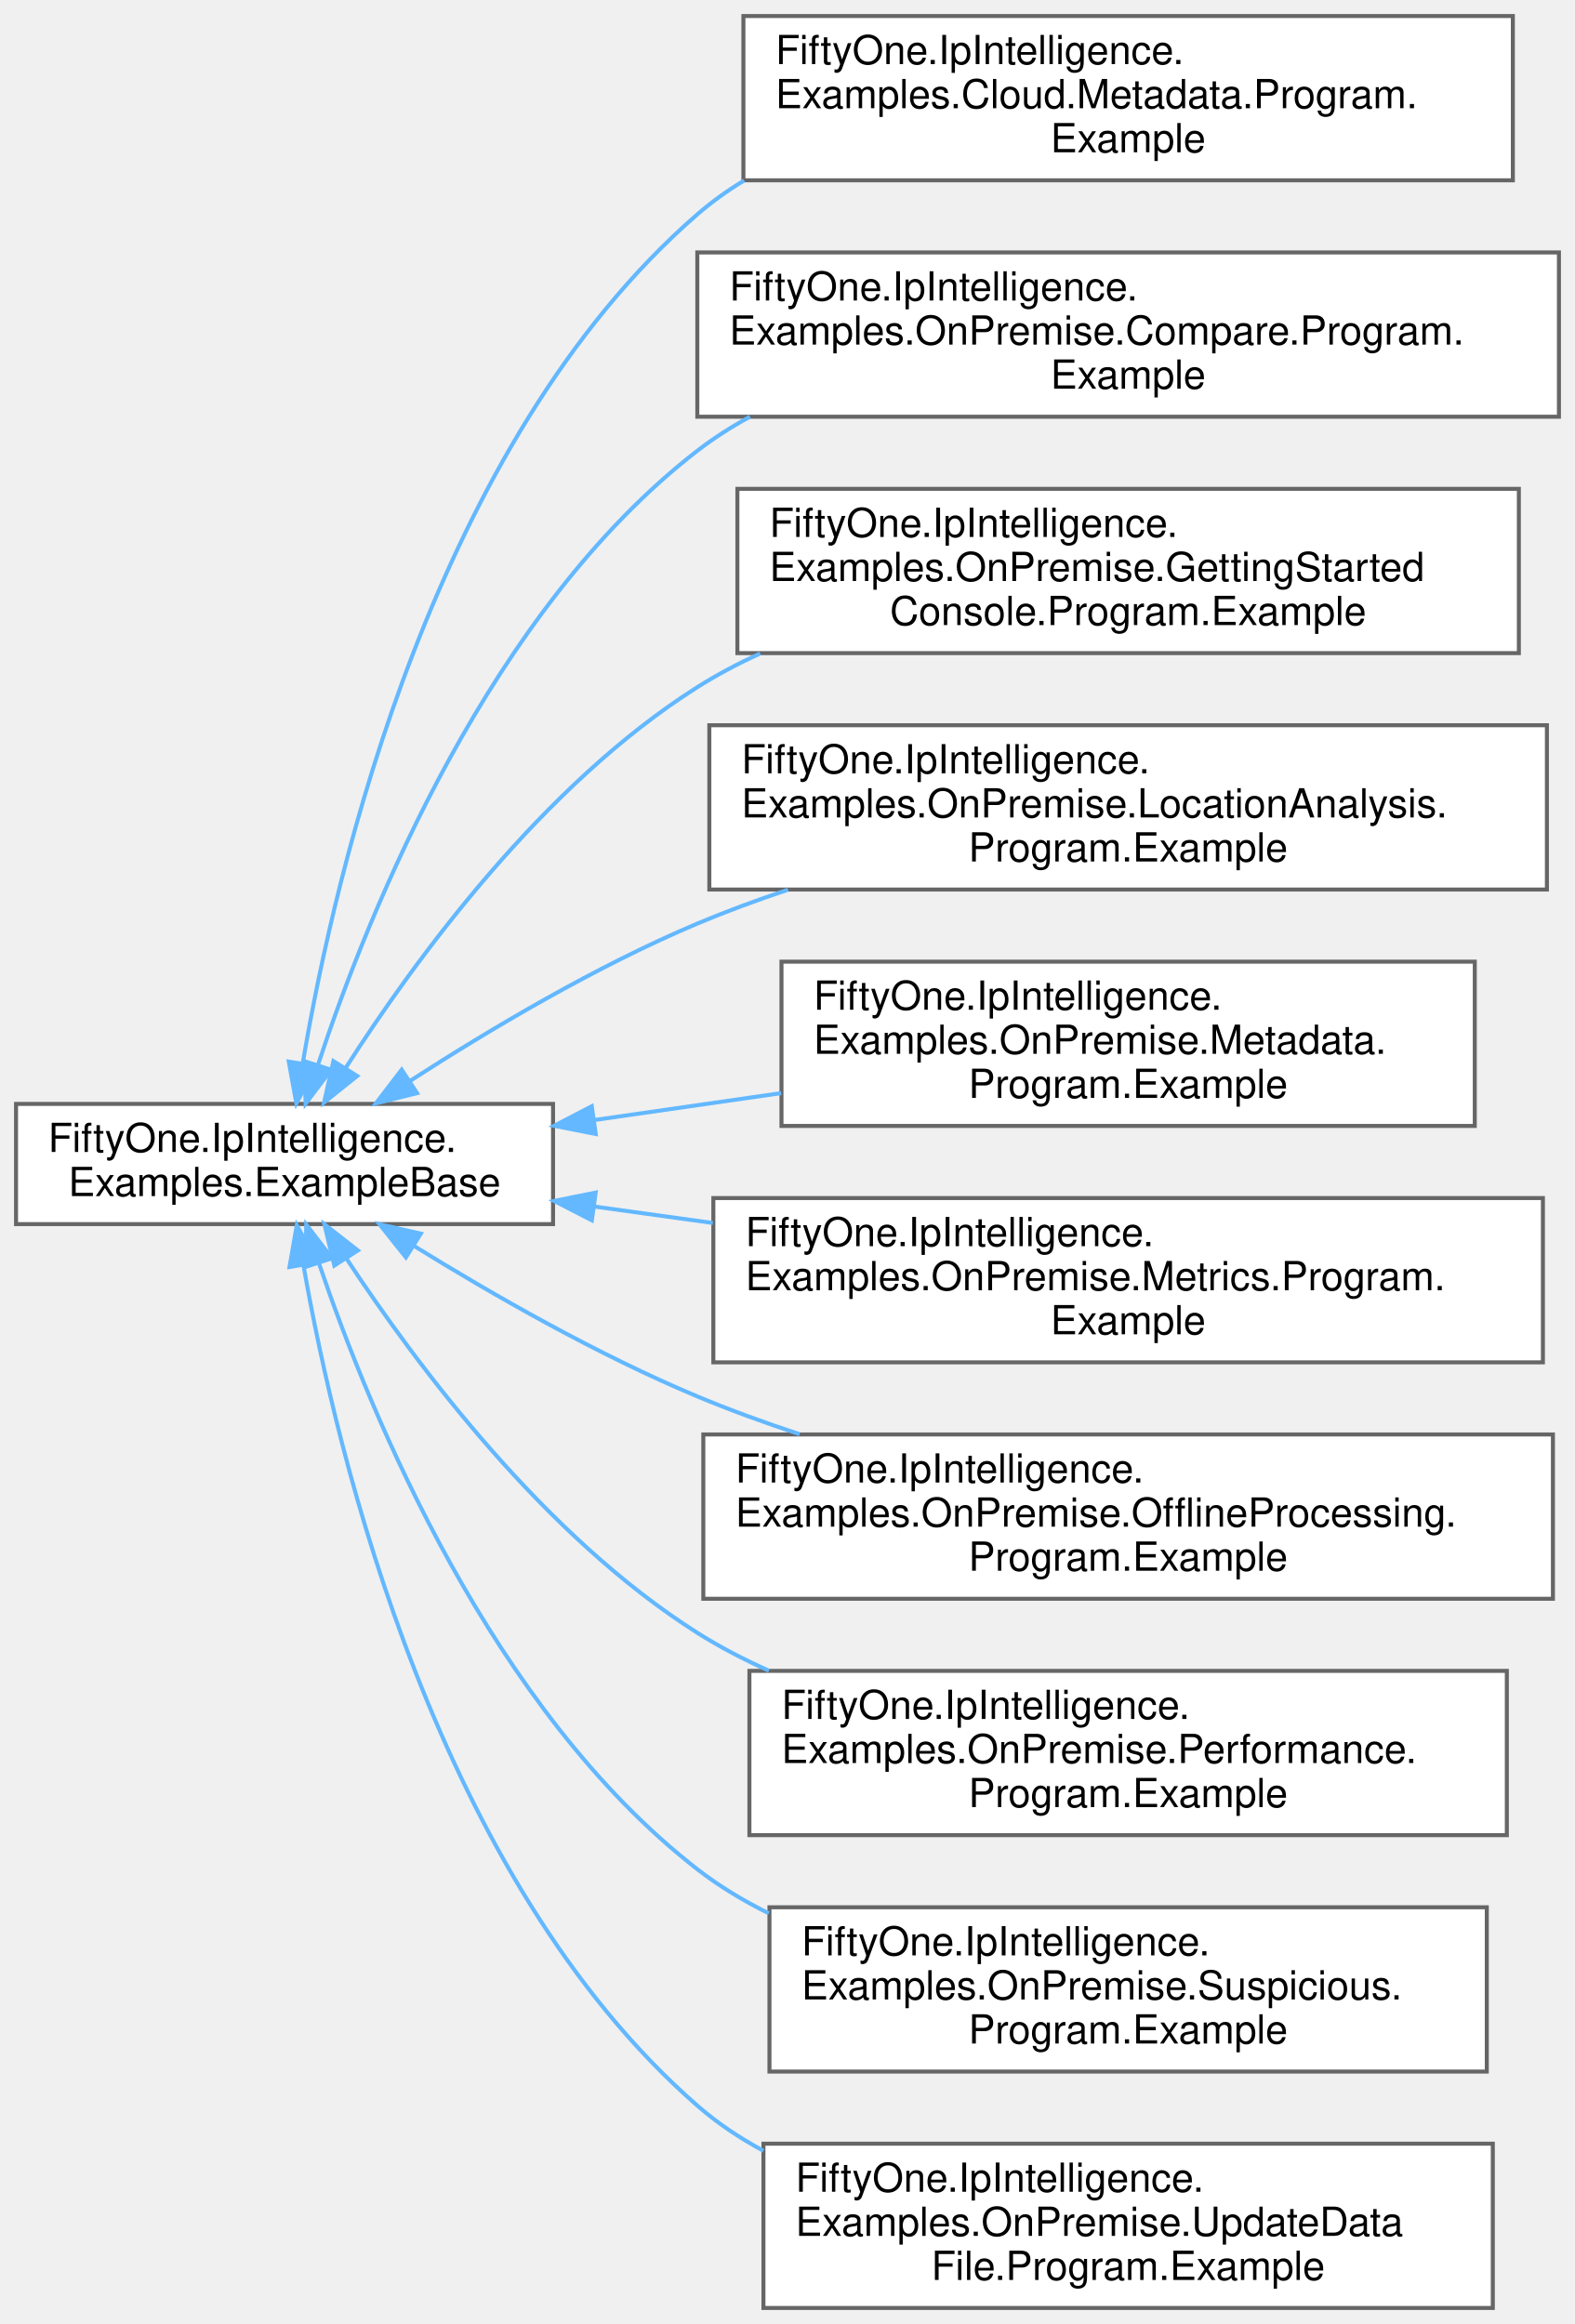
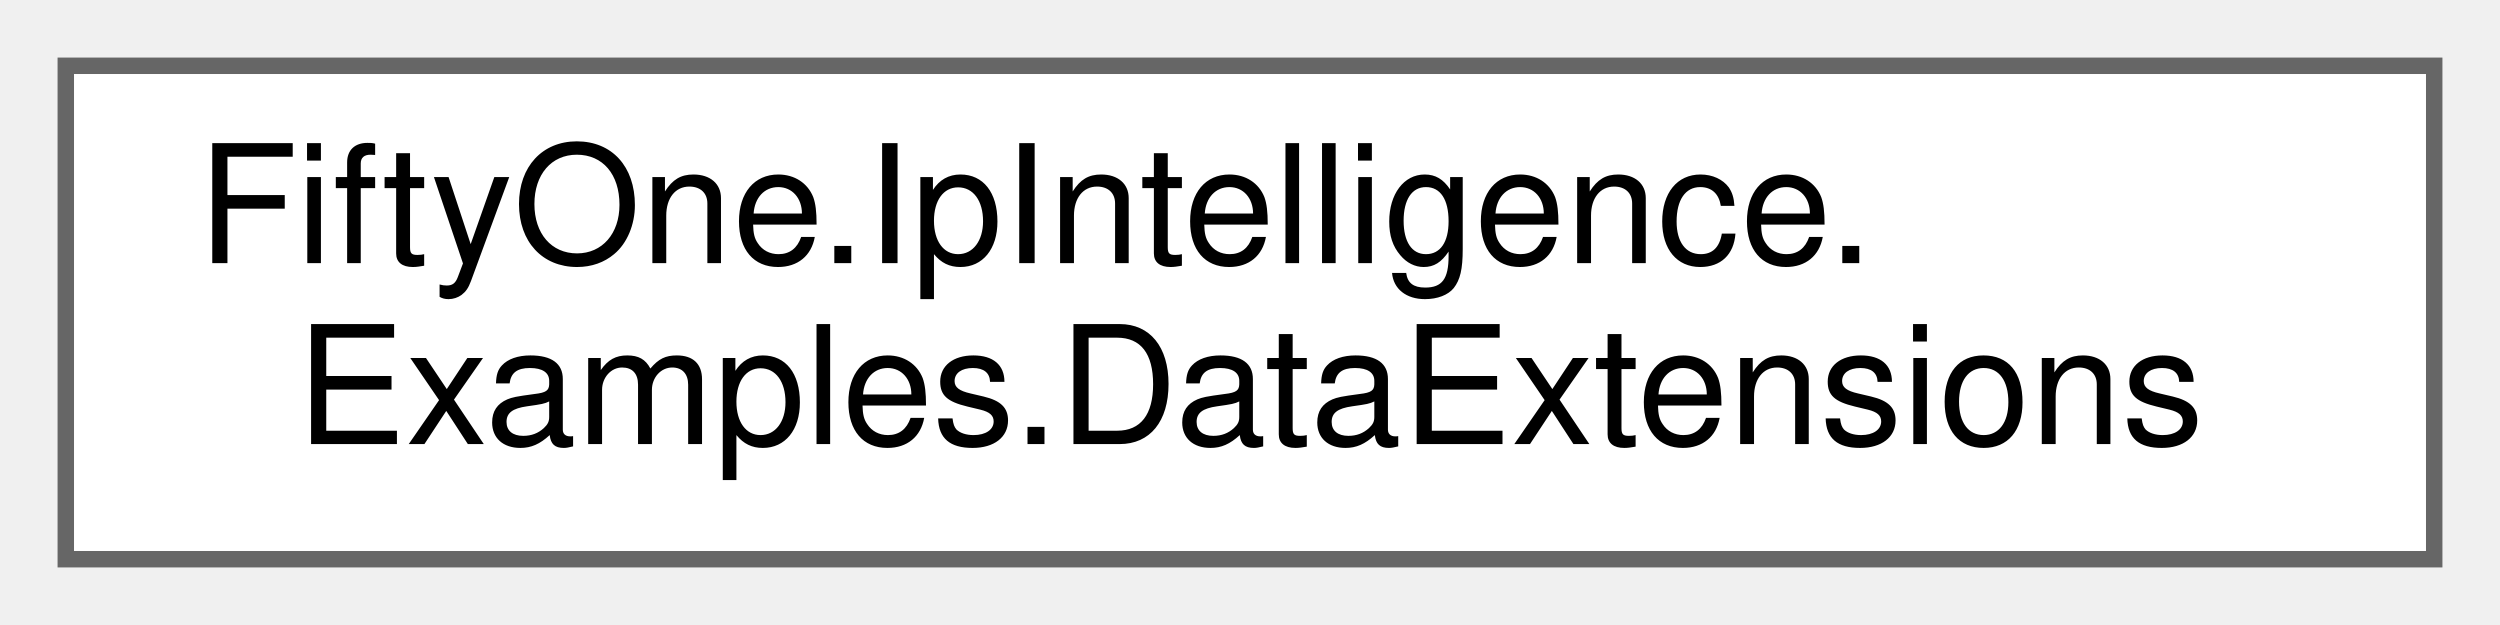
- <svg xmlns="http://www.w3.org/2000/svg" xmlns:xlink="http://www.w3.org/1999/xlink" width="393pt" height="580pt" viewBox="0.00 0.00 393.00 580.00">
-   <g id="graph0" class="graph" transform="scale(1 1) rotate(0) translate(4 576)">
+ <svg xmlns="http://www.w3.org/2000/svg" xmlns:xlink="http://www.w3.org/1999/xlink" width="152pt" height="38pt" viewBox="0.00 0.00 152.00 38.00">
+   <g id="graph0" class="graph" transform="scale(1 1) rotate(0) translate(4 34)">
    <g id="Node000000" class="node">
      <g id="a_Node000000">
-         <a xlink:href="class_fifty_one_1_1_ip_intelligence_1_1_examples_1_1_example_base.html" target="_top" xlink:title=" ">
-           <polygon fill="white" stroke="#666666" points="134,-300.5 0,-300.5 0,-270.5 134,-270.5 134,-300.5" />
-           <text text-anchor="start" x="8" y="-288.5" font-family="Helvetica,sans-Serif" font-size="10.00">FiftyOne.IpIntelligence.</text>
-           <text text-anchor="middle" x="67" y="-277.5" font-family="Helvetica,sans-Serif" font-size="10.00">Examples.ExampleBase</text>
-         </a>
-       </g>
-     </g>
-     <g id="Node000001" class="node">
-       <g id="a_Node000001">
-         <a xlink:href="class_fifty_one_1_1_ip_intelligence_1_1_examples_1_1_cloud_1_1_metadata_1_1_program_1_1_example.html" target="_top" xlink:title=" ">
-           <polygon fill="white" stroke="#666666" points="373.5,-572 181.5,-572 181.5,-531 373.5,-531 373.5,-572" />
-           <text text-anchor="start" x="189.5" y="-560" font-family="Helvetica,sans-Serif" font-size="10.00">FiftyOne.IpIntelligence.</text>
-           <text text-anchor="start" x="189.5" y="-549" font-family="Helvetica,sans-Serif" font-size="10.00">Examples.Cloud.Metadata.Program.</text>
-           <text text-anchor="middle" x="277.5" y="-538" font-family="Helvetica,sans-Serif" font-size="10.00">Example</text>
-         </a>
-       </g>
-     </g>
-     <g id="edge15_Node000000_Node000001" class="edge">
-       <g id="a_edge15_Node000000_Node000001">
-         <a xlink:title=" ">
-           <path fill="none" stroke="#63b8ff" d="M71.53,-310.56C79.68,-358.97 104.44,-465.57 170,-522.5 173.62,-525.64 177.54,-528.45 181.68,-530.95" />
-           <polygon fill="#63b8ff" stroke="#63b8ff" points="74.97,-309.95 69.95,-300.63 68.06,-311.05 74.97,-309.95" />
-         </a>
-       </g>
-     </g>
-     <g id="Node000002" class="node">
-       <g id="a_Node000002">
-         <a xlink:href="class_fifty_one_1_1_ip_intelligence_1_1_examples_1_1_on_premise_1_1_compare_1_1_program_1_1_example.html" target="_top" xlink:title="Implementation of the example that can be called from the Program's main method or any other consumin...">
-           <polygon fill="white" stroke="#666666" points="385,-513 170,-513 170,-472 385,-472 385,-513" />
-           <text text-anchor="start" x="178" y="-501" font-family="Helvetica,sans-Serif" font-size="10.00">FiftyOne.IpIntelligence.</text>
-           <text text-anchor="start" x="178" y="-490" font-family="Helvetica,sans-Serif" font-size="10.00">Examples.OnPremise.Compare.Program.</text>
-           <text text-anchor="middle" x="277.5" y="-479" font-family="Helvetica,sans-Serif" font-size="10.00">Example</text>
-         </a>
-       </g>
-     </g>
-     <g id="edge16_Node000000_Node000002" class="edge">
-       <g id="a_edge16_Node000000_Node000002">
-         <a xlink:title=" ">
-           <path fill="none" stroke="#63b8ff" d="M75.42,-310.48C88.23,-349.22 118.23,-423.47 170,-463.5 174.09,-466.66 178.51,-469.48 183.13,-472" />
-           <polygon fill="#63b8ff" stroke="#63b8ff" points="78.63,-309.02 72.26,-300.55 71.96,-311.15 78.63,-309.02" />
-         </a>
-       </g>
-     </g>
-     <g id="Node000003" class="node">
-       <g id="a_Node000003">
-         <a xlink:href="class_fifty_one_1_1_ip_intelligence_1_1_examples_1_1_on_premise_1_1_getting_started_console_1_1_program_1_1_example.html" target="_top" xlink:title=" ">
-           <polygon fill="white" stroke="#666666" points="375,-454 180,-454 180,-413 375,-413 375,-454" />
-           <text text-anchor="start" x="188" y="-442" font-family="Helvetica,sans-Serif" font-size="10.00">FiftyOne.IpIntelligence.</text>
-           <text text-anchor="start" x="188" y="-431" font-family="Helvetica,sans-Serif" font-size="10.00">Examples.OnPremise.GettingStarted</text>
-           <text text-anchor="middle" x="277.5" y="-420" font-family="Helvetica,sans-Serif" font-size="10.00">Console.Program.Example</text>
-         </a>
-       </g>
-     </g>
-     <g id="edge17_Node000000_Node000003" class="edge">
-       <g id="a_edge17_Node000000_Node000003">
-         <a xlink:title=" ">
-           <path fill="none" stroke="#63b8ff" d="M82.17,-309.35C99.51,-336.45 131.36,-380.06 170,-404.5 174.94,-407.62 180.21,-410.42 185.67,-412.91" />
-           <polygon fill="#63b8ff" stroke="#63b8ff" points="85.13,-307.47 76.86,-300.85 79.19,-311.18 85.13,-307.47" />
-         </a>
-       </g>
-     </g>
-     <g id="Node000004" class="node">
-       <g id="a_Node000004">
-         <a xlink:href="class_fifty_one_1_1_ip_intelligence_1_1_examples_1_1_on_premise_1_1_location_analysis_1_1_program_1_1_example.html" target="_top" xlink:title="Implementation of the example that can be called from the Program's main method or any other consumin...">
-           <polygon fill="white" stroke="#666666" points="382,-395 173,-395 173,-354 382,-354 382,-395" />
-           <text text-anchor="start" x="181" y="-383" font-family="Helvetica,sans-Serif" font-size="10.00">FiftyOne.IpIntelligence.</text>
-           <text text-anchor="start" x="181" y="-372" font-family="Helvetica,sans-Serif" font-size="10.00">Examples.OnPremise.LocationAnalysis.</text>
-           <text text-anchor="middle" x="277.5" y="-361" font-family="Helvetica,sans-Serif" font-size="10.00">Program.Example</text>
-         </a>
-       </g>
-     </g>
-     <g id="edge18_Node000000_Node000004" class="edge">
-       <g id="a_edge18_Node000000_Node000004">
-         <a xlink:title=" ">
-           <path fill="none" stroke="#63b8ff" d="M98.33,-306.24C118.05,-318.98 144.72,-334.85 170,-345.5 177.24,-348.55 184.89,-351.37 192.64,-353.95" />
-           <polygon fill="#63b8ff" stroke="#63b8ff" points="100.07,-303.19 89.79,-300.63 96.23,-309.05 100.07,-303.19" />
-         </a>
-       </g>
-     </g>
-     <g id="Node000005" class="node">
-       <g id="a_Node000005">
-         <a xlink:href="class_fifty_one_1_1_ip_intelligence_1_1_examples_1_1_on_premise_1_1_metadata_1_1_program_1_1_example.html" target="_top" xlink:title=" ">
-           <polygon fill="white" stroke="#666666" points="364,-336 191,-336 191,-295 364,-295 364,-336" />
-           <text text-anchor="start" x="199" y="-324" font-family="Helvetica,sans-Serif" font-size="10.00">FiftyOne.IpIntelligence.</text>
-           <text text-anchor="start" x="199" y="-313" font-family="Helvetica,sans-Serif" font-size="10.00">Examples.OnPremise.Metadata.</text>
-           <text text-anchor="middle" x="277.5" y="-302" font-family="Helvetica,sans-Serif" font-size="10.00">Program.Example</text>
-         </a>
-       </g>
-     </g>
-     <g id="edge19_Node000000_Node000005" class="edge">
-       <g id="a_edge19_Node000000_Node000005">
-         <a xlink:title=" ">
-           <path fill="none" stroke="#63b8ff" d="M144.55,-296.51C159.64,-298.69 175.57,-300.98 190.93,-303.19" />
-           <polygon fill="#63b8ff" stroke="#63b8ff" points="144.65,-292.99 134.26,-295.03 143.66,-299.92 144.65,-292.99" />
-         </a>
-       </g>
-     </g>
-     <g id="Node000006" class="node">
-       <g id="a_Node000006">
-         <a xlink:href="class_fifty_one_1_1_ip_intelligence_1_1_examples_1_1_on_premise_1_1_metrics_1_1_program_1_1_example.html" target="_top" xlink:title=" ">
-           <polygon fill="white" stroke="#666666" points="381,-277 174,-277 174,-236 381,-236 381,-277" />
-           <text text-anchor="start" x="182" y="-265" font-family="Helvetica,sans-Serif" font-size="10.00">FiftyOne.IpIntelligence.</text>
-           <text text-anchor="start" x="182" y="-254" font-family="Helvetica,sans-Serif" font-size="10.00">Examples.OnPremise.Metrics.Program.</text>
-           <text text-anchor="middle" x="277.5" y="-243" font-family="Helvetica,sans-Serif" font-size="10.00">Example</text>
-         </a>
-       </g>
-     </g>
-     <g id="edge20_Node000000_Node000006" class="edge">
-       <g id="a_edge20_Node000000_Node000006">
-         <a xlink:title=" ">
-           <path fill="none" stroke="#63b8ff" d="M144.19,-274.9C153.86,-273.56 163.87,-272.17 173.87,-270.78" />
-           <polygon fill="#63b8ff" stroke="#63b8ff" points="143.68,-271.44 134.26,-276.28 144.64,-278.37 143.68,-271.44" />
-         </a>
-       </g>
-     </g>
-     <g id="Node000007" class="node">
-       <g id="a_Node000007">
-         <a xlink:href="class_fifty_one_1_1_ip_intelligence_1_1_examples_1_1_on_premise_1_1_offline_processing_1_1_program_1_1_example.html" target="_top" xlink:title=" ">
-           <polygon fill="white" stroke="#666666" points="383.5,-218 171.5,-218 171.5,-177 383.5,-177 383.5,-218" />
-           <text text-anchor="start" x="179.5" y="-206" font-family="Helvetica,sans-Serif" font-size="10.00">FiftyOne.IpIntelligence.</text>
-           <text text-anchor="start" x="179.5" y="-195" font-family="Helvetica,sans-Serif" font-size="10.00">Examples.OnPremise.OfflineProcessing.</text>
-           <text text-anchor="middle" x="277.5" y="-184" font-family="Helvetica,sans-Serif" font-size="10.00">Program.Example</text>
-         </a>
-       </g>
-     </g>
-     <g id="edge21_Node000000_Node000007" class="edge">
-       <g id="a_edge21_Node000000_Node000007">
-         <a xlink:title=" ">
-           <path fill="none" stroke="#63b8ff" d="M99.23,-265.1C118.92,-252.92 145.22,-237.85 170,-227.5 178.15,-224.09 186.81,-220.94 195.54,-218.06" />
-           <polygon fill="#63b8ff" stroke="#63b8ff" points="97.29,-262.19 90.68,-270.47 101.01,-268.12 97.29,-262.19" />
-         </a>
-       </g>
-     </g>
-     <g id="Node000008" class="node">
-       <g id="a_Node000008">
-         <a xlink:href="class_fifty_one_1_1_ip_intelligence_1_1_examples_1_1_on_premise_1_1_performance_1_1_program_1_1_example.html" target="_top" xlink:title=" ">
-           <polygon fill="white" stroke="#666666" points="372,-159 183,-159 183,-118 372,-118 372,-159" />
-           <text text-anchor="start" x="191" y="-147" font-family="Helvetica,sans-Serif" font-size="10.00">FiftyOne.IpIntelligence.</text>
-           <text text-anchor="start" x="191" y="-136" font-family="Helvetica,sans-Serif" font-size="10.00">Examples.OnPremise.Performance.</text>
-           <text text-anchor="middle" x="277.5" y="-125" font-family="Helvetica,sans-Serif" font-size="10.00">Program.Example</text>
-         </a>
-       </g>
-     </g>
-     <g id="edge22_Node000000_Node000008" class="edge">
-       <g id="a_edge22_Node000000_Node000008">
-         <a xlink:title=" ">
-           <path fill="none" stroke="#63b8ff" d="M82.54,-261.77C100.05,-235.16 131.91,-192.6 170,-168.5 175.6,-164.96 181.63,-161.82 187.86,-159.05" />
-           <polygon fill="#63b8ff" stroke="#63b8ff" points="79.42,-260.15 76.95,-270.46 85.3,-263.93 79.42,-260.15" />
-         </a>
-       </g>
-     </g>
-     <g id="Node000009" class="node">
-       <g id="a_Node000009">
-         <a xlink:href="class_fifty_one_1_1_ip_intelligence_1_1_examples_1_1_on_premise_1_1_suspicious_1_1_program_1_1_example.html" target="_top" xlink:title=" ">
-           <polygon fill="white" stroke="#666666" points="367,-100 188,-100 188,-59 367,-59 367,-100" />
-           <text text-anchor="start" x="196" y="-88" font-family="Helvetica,sans-Serif" font-size="10.00">FiftyOne.IpIntelligence.</text>
-           <text text-anchor="start" x="196" y="-77" font-family="Helvetica,sans-Serif" font-size="10.00">Examples.OnPremise.Suspicious.</text>
-           <text text-anchor="middle" x="277.5" y="-66" font-family="Helvetica,sans-Serif" font-size="10.00">Program.Example</text>
-         </a>
-       </g>
-     </g>
-     <g id="edge23_Node000000_Node000009" class="edge">
-       <g id="a_edge23_Node000000_Node000009">
-         <a xlink:title=" ">
-           <path fill="none" stroke="#63b8ff" d="M75.64,-260.56C88.67,-222.25 118.87,-149.19 170,-109.5 175.46,-105.26 181.5,-101.62 187.83,-98.49" />
-           <polygon fill="#63b8ff" stroke="#63b8ff" points="72.21,-259.8 72.42,-270.39 78.86,-261.98 72.21,-259.8" />
-         </a>
-       </g>
-     </g>
-     <g id="Node000010" class="node">
-       <g id="a_Node000010">
-         <a xlink:href="class_fifty_one_1_1_ip_intelligence_1_1_examples_1_1_on_premise_1_1_update_data_file_1_1_program_1_1_example.html" target="_top" xlink:title=" ">
-           <polygon fill="white" stroke="#666666" points="368.5,-41 186.5,-41 186.5,0 368.5,0 368.5,-41" />
-           <text text-anchor="start" x="194.5" y="-29" font-family="Helvetica,sans-Serif" font-size="10.00">FiftyOne.IpIntelligence.</text>
-           <text text-anchor="start" x="194.5" y="-18" font-family="Helvetica,sans-Serif" font-size="10.00">Examples.OnPremise.UpdateData</text>
-           <text text-anchor="middle" x="277.5" y="-7" font-family="Helvetica,sans-Serif" font-size="10.00">File.Program.Example</text>
-         </a>
-       </g>
-     </g>
-     <g id="edge24_Node000000_Node000010" class="edge">
-       <g id="a_edge24_Node000000_Node000010">
-         <a xlink:title=" ">
-           <path fill="none" stroke="#63b8ff" d="M71.7,-260.35C80.11,-212.27 105.22,-107.08 170,-50.5 174.99,-46.14 180.57,-42.41 186.49,-39.22" />
-           <polygon fill="#63b8ff" stroke="#63b8ff" points="68.24,-259.79 70.06,-270.23 75.15,-260.94 68.24,-259.79" />
+         <a xlink:href="class_fifty_one_1_1_ip_intelligence_1_1_examples_1_1_data_extensions.html" target="_top" xlink:title=" ">
+           <polygon fill="white" stroke="#666666" points="144,-30 0,-30 0,0 144,0 144,-30" />
+           <text text-anchor="start" x="8" y="-18" font-family="Helvetica,sans-Serif" font-size="10.00">FiftyOne.IpIntelligence.</text>
+           <text text-anchor="middle" x="72" y="-7" font-family="Helvetica,sans-Serif" font-size="10.00">Examples.DataExtensions</text>
        </a>
      </g>
    </g>
  </g>
</svg>
